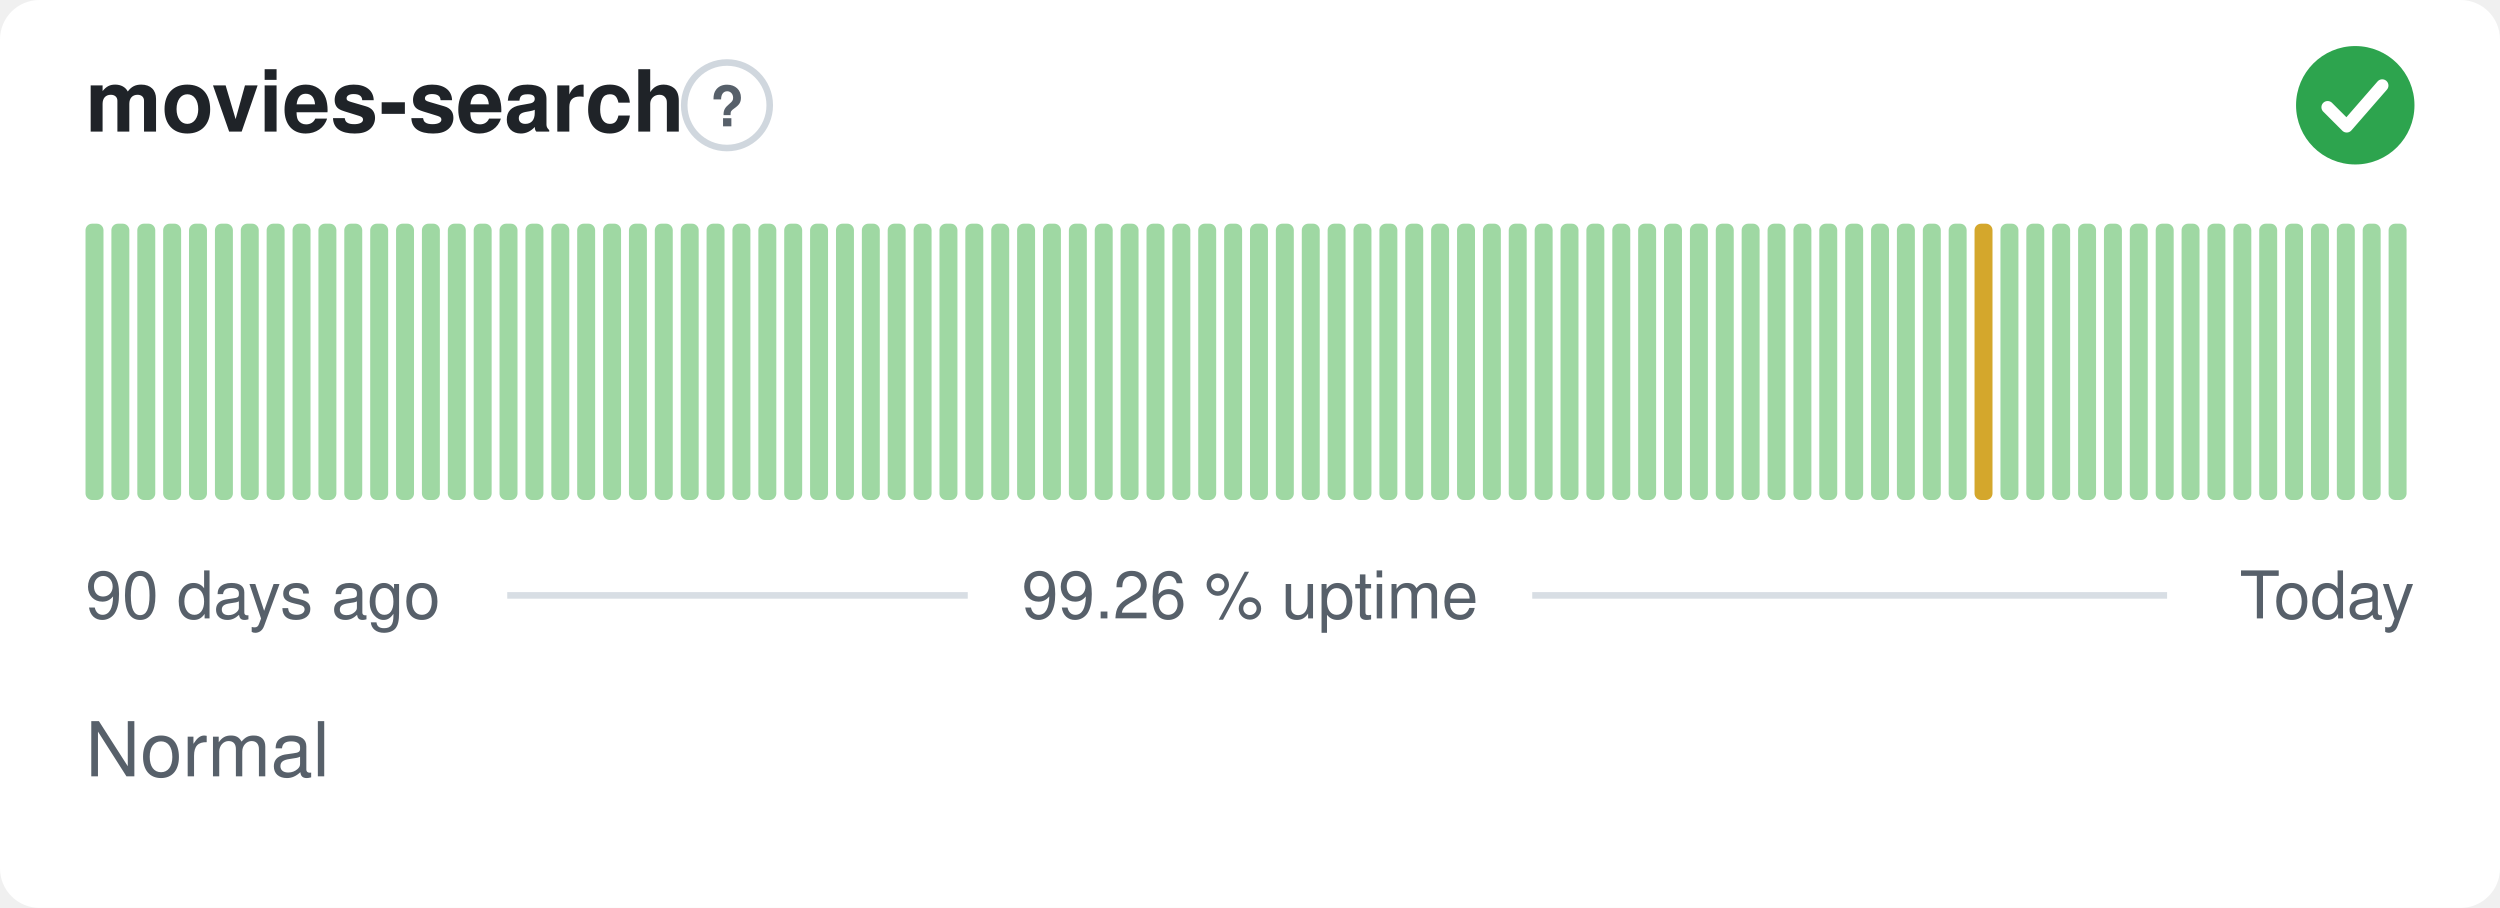
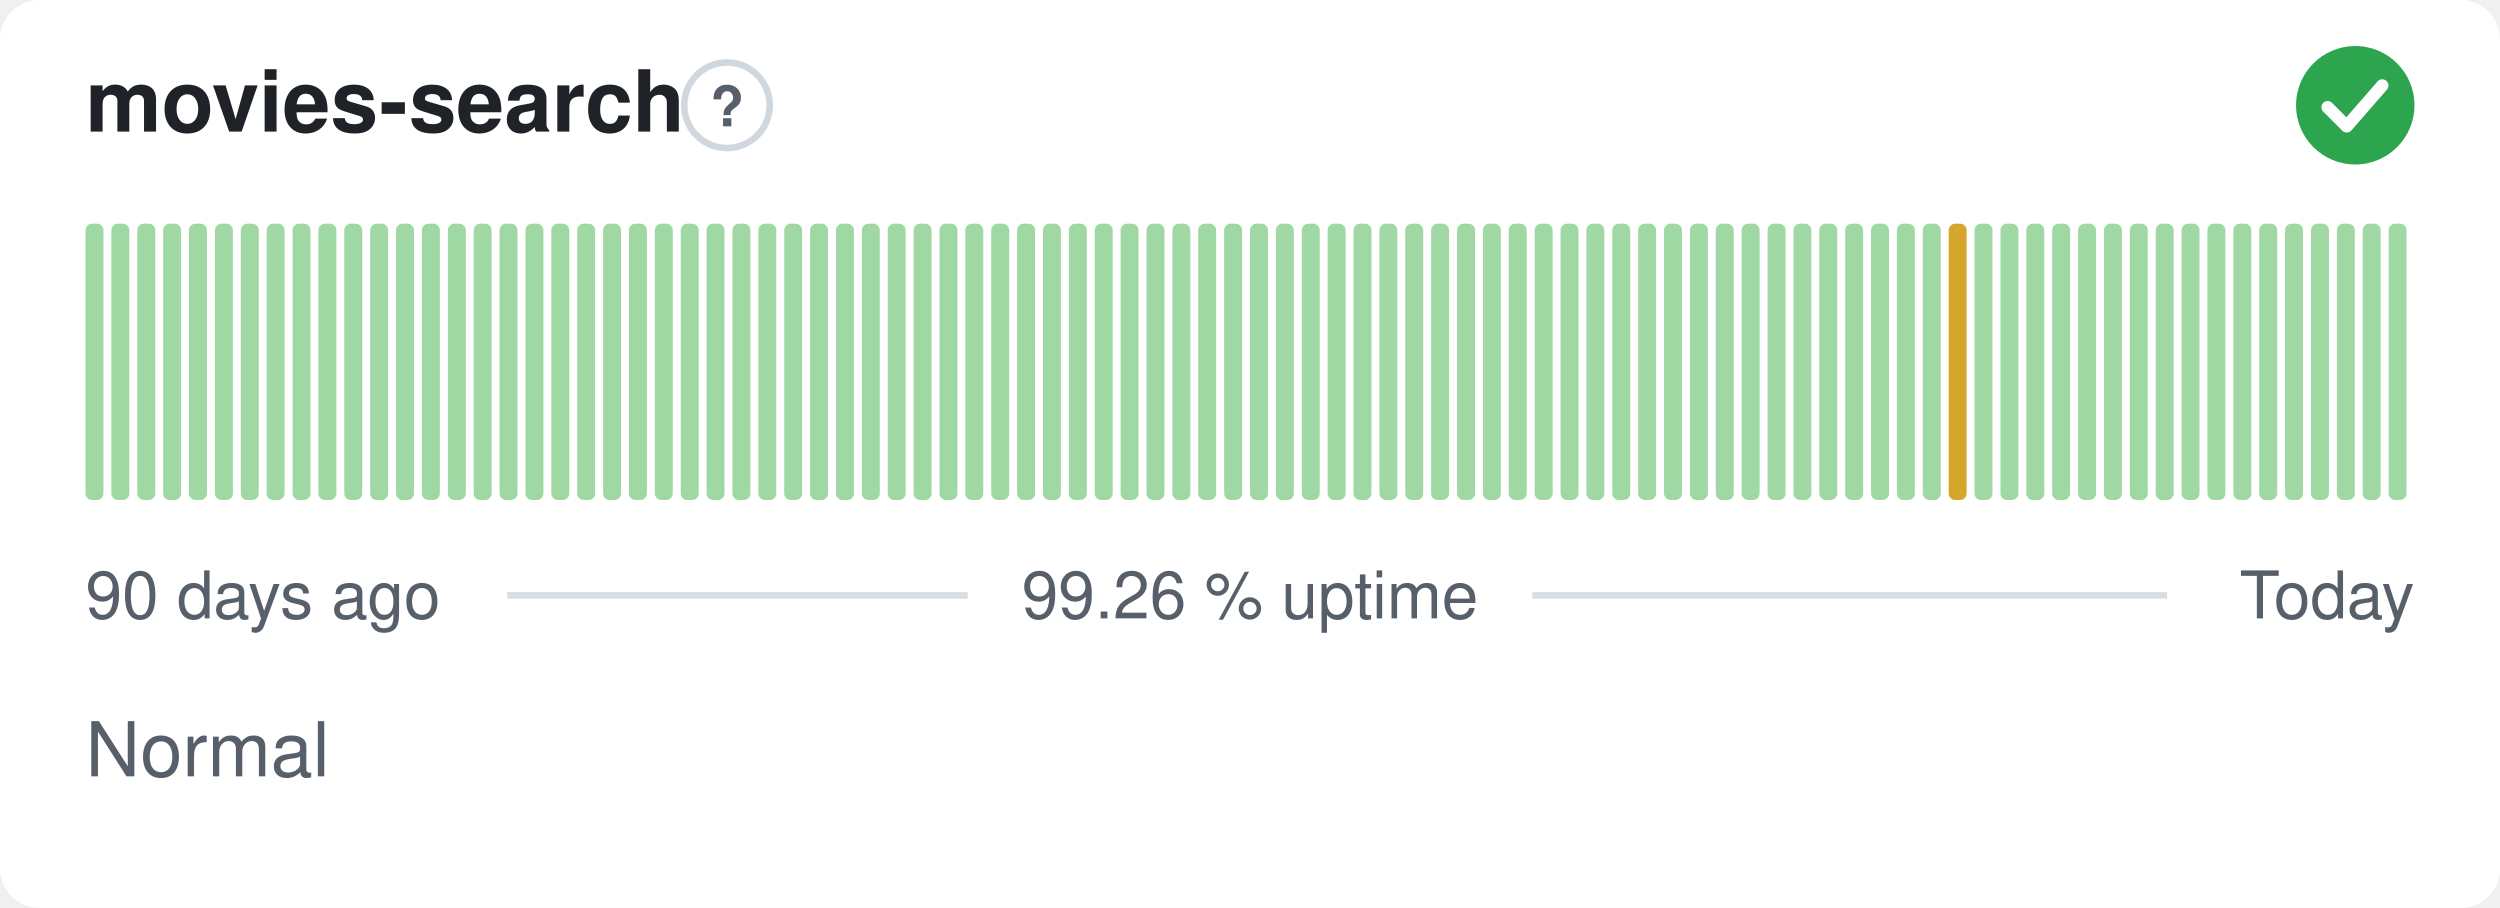
<svg xmlns="http://www.w3.org/2000/svg" width="380" height="138" viewBox="0 0 380 138" role="img" aria-label="movies-search: Normal, 99.26 % uptime over the last 90 days" font-family="-apple-system,BlinkMacSystemFont,'Segoe UI',Helvetica,Arial,sans-serif">
  <style>
    @media (prefers-color-scheme: dark) {
      .bg { fill: #0d1117 }
      .title { fill: #e6edf3 }
      .muted { fill: #8b949e }
      .hint { stroke: #30363d }
      .rule { stroke: #30363d }
      .nodata { fill: #21262d }
    }
  </style>
  <rect class="bg" width="380" height="138" rx="6" fill="#ffffff" />
  <text class="title" x="13" y="20" font-size="13" font-weight="600" fill="#1f2328">movies-search</text>
  <circle class="hint" cx="110.5" cy="16" r="6.5" fill="none" stroke="#d0d7de" stroke-width="1" />
  <text class="muted" x="110.5" y="19.2" text-anchor="middle" font-size="8.5" font-weight="700" fill="#57606a">?</text>
  <circle cx="358" cy="16" r="9" fill="#2da44e" />
  <path d="M353.80 16.30l2.90 2.90 5.40 -6.20" fill="none" stroke="#fff" stroke-width="1.89" stroke-linecap="round" stroke-linejoin="round" />
  <rect x="13.00" y="34.00" width="2.73" height="42.00" rx="1" fill="#9fd8a3" />
  <rect x="16.93" y="34.00" width="2.73" height="42.00" rx="1" fill="#9fd8a3" />
  <rect x="20.87" y="34.00" width="2.73" height="42.00" rx="1" fill="#9fd8a3" />
  <rect x="24.80" y="34.00" width="2.73" height="42.00" rx="1" fill="#9fd8a3" />
  <rect x="28.73" y="34.00" width="2.73" height="42.00" rx="1" fill="#9fd8a3" />
  <rect x="32.67" y="34.00" width="2.73" height="42.00" rx="1" fill="#9fd8a3" />
  <rect x="36.60" y="34.00" width="2.73" height="42.00" rx="1" fill="#9fd8a3" />
  <rect x="40.53" y="34.00" width="2.73" height="42.00" rx="1" fill="#9fd8a3" />
  <rect x="44.47" y="34.00" width="2.73" height="42.00" rx="1" fill="#9fd8a3" />
  <rect x="48.40" y="34.00" width="2.73" height="42.00" rx="1" fill="#9fd8a3" />
  <rect x="52.33" y="34.00" width="2.73" height="42.00" rx="1" fill="#9fd8a3" />
  <rect x="56.27" y="34.00" width="2.73" height="42.00" rx="1" fill="#9fd8a3" />
  <rect x="60.20" y="34.00" width="2.73" height="42.00" rx="1" fill="#9fd8a3" />
  <rect x="64.13" y="34.00" width="2.73" height="42.00" rx="1" fill="#9fd8a3" />
  <rect x="68.07" y="34.00" width="2.73" height="42.00" rx="1" fill="#9fd8a3" />
  <rect x="72.00" y="34.00" width="2.73" height="42.00" rx="1" fill="#9fd8a3" />
  <rect x="75.93" y="34.00" width="2.73" height="42.00" rx="1" fill="#9fd8a3" />
  <rect x="79.87" y="34.00" width="2.73" height="42.00" rx="1" fill="#9fd8a3" />
  <rect x="83.80" y="34.00" width="2.73" height="42.00" rx="1" fill="#9fd8a3" />
  <rect x="87.73" y="34.00" width="2.73" height="42.00" rx="1" fill="#9fd8a3" />
  <rect x="91.67" y="34.00" width="2.73" height="42.00" rx="1" fill="#9fd8a3" />
  <rect x="95.60" y="34.00" width="2.73" height="42.00" rx="1" fill="#9fd8a3" />
  <rect x="99.53" y="34.00" width="2.73" height="42.00" rx="1" fill="#9fd8a3" />
  <rect x="103.47" y="34.00" width="2.73" height="42.00" rx="1" fill="#9fd8a3" />
  <rect x="107.40" y="34.00" width="2.73" height="42.00" rx="1" fill="#9fd8a3" />
  <rect x="111.33" y="34.00" width="2.73" height="42.00" rx="1" fill="#9fd8a3" />
  <rect x="115.27" y="34.00" width="2.73" height="42.00" rx="1" fill="#9fd8a3" />
  <rect x="119.20" y="34.00" width="2.73" height="42.00" rx="1" fill="#9fd8a3" />
  <rect x="123.13" y="34.00" width="2.73" height="42.00" rx="1" fill="#9fd8a3" />
  <rect x="127.07" y="34.00" width="2.73" height="42.00" rx="1" fill="#9fd8a3" />
  <rect x="131.00" y="34.00" width="2.73" height="42.00" rx="1" fill="#9fd8a3" />
  <rect x="134.93" y="34.00" width="2.73" height="42.00" rx="1" fill="#9fd8a3" />
  <rect x="138.87" y="34.00" width="2.73" height="42.00" rx="1" fill="#9fd8a3" />
  <rect x="142.80" y="34.00" width="2.73" height="42.00" rx="1" fill="#9fd8a3" />
  <rect x="146.73" y="34.00" width="2.73" height="42.00" rx="1" fill="#9fd8a3" />
  <rect x="150.67" y="34.00" width="2.73" height="42.00" rx="1" fill="#9fd8a3" />
  <rect x="154.60" y="34.00" width="2.73" height="42.00" rx="1" fill="#9fd8a3" />
  <rect x="158.53" y="34.00" width="2.73" height="42.00" rx="1" fill="#9fd8a3" />
  <rect x="162.47" y="34.00" width="2.73" height="42.00" rx="1" fill="#9fd8a3" />
  <rect x="166.40" y="34.00" width="2.73" height="42.00" rx="1" fill="#9fd8a3" />
  <rect x="170.33" y="34.00" width="2.73" height="42.00" rx="1" fill="#9fd8a3" />
  <rect x="174.27" y="34.00" width="2.73" height="42.00" rx="1" fill="#9fd8a3" />
  <rect x="178.20" y="34.00" width="2.73" height="42.00" rx="1" fill="#9fd8a3" />
  <rect x="182.13" y="34.00" width="2.73" height="42.00" rx="1" fill="#9fd8a3" />
  <rect x="186.07" y="34.00" width="2.73" height="42.00" rx="1" fill="#9fd8a3" />
  <rect x="190.00" y="34.00" width="2.73" height="42.00" rx="1" fill="#9fd8a3" />
  <rect x="193.93" y="34.00" width="2.73" height="42.00" rx="1" fill="#9fd8a3" />
  <rect x="197.87" y="34.00" width="2.73" height="42.00" rx="1" fill="#9fd8a3" />
  <rect x="201.80" y="34.00" width="2.73" height="42.00" rx="1" fill="#9fd8a3" />
  <rect x="205.73" y="34.00" width="2.73" height="42.00" rx="1" fill="#9fd8a3" />
  <rect x="209.67" y="34.00" width="2.73" height="42.00" rx="1" fill="#9fd8a3" />
  <rect x="213.60" y="34.00" width="2.73" height="42.00" rx="1" fill="#9fd8a3" />
  <rect x="217.53" y="34.00" width="2.73" height="42.00" rx="1" fill="#9fd8a3" />
  <rect x="221.47" y="34.00" width="2.73" height="42.00" rx="1" fill="#9fd8a3" />
  <rect x="225.40" y="34.00" width="2.73" height="42.00" rx="1" fill="#9fd8a3" />
  <rect x="229.33" y="34.00" width="2.73" height="42.00" rx="1" fill="#9fd8a3" />
  <rect x="233.27" y="34.00" width="2.73" height="42.00" rx="1" fill="#9fd8a3" />
  <rect x="237.20" y="34.00" width="2.73" height="42.00" rx="1" fill="#9fd8a3" />
  <rect x="241.13" y="34.00" width="2.73" height="42.00" rx="1" fill="#9fd8a3" />
  <rect x="245.07" y="34.00" width="2.73" height="42.00" rx="1" fill="#9fd8a3" />
  <rect x="249.00" y="34.00" width="2.73" height="42.00" rx="1" fill="#9fd8a3" />
  <rect x="252.93" y="34.00" width="2.73" height="42.00" rx="1" fill="#9fd8a3" />
  <rect x="256.87" y="34.00" width="2.73" height="42.00" rx="1" fill="#9fd8a3" />
  <rect x="260.80" y="34.00" width="2.73" height="42.00" rx="1" fill="#9fd8a3" />
  <rect x="264.73" y="34.00" width="2.73" height="42.00" rx="1" fill="#9fd8a3" />
  <rect x="268.67" y="34.00" width="2.73" height="42.00" rx="1" fill="#9fd8a3" />
  <rect x="272.60" y="34.00" width="2.73" height="42.00" rx="1" fill="#9fd8a3" />
  <rect x="276.53" y="34.00" width="2.73" height="42.00" rx="1" fill="#9fd8a3" />
  <rect x="280.47" y="34.00" width="2.73" height="42.00" rx="1" fill="#9fd8a3" />
  <rect x="284.40" y="34.00" width="2.73" height="42.00" rx="1" fill="#9fd8a3" />
  <rect x="288.33" y="34.00" width="2.73" height="42.00" rx="1" fill="#9fd8a3" />
  <rect x="292.27" y="34.00" width="2.73" height="42.00" rx="1" fill="#9fd8a3" />
-   <rect x="296.20" y="34.00" width="2.73" height="42.00" rx="1" fill="#9fd8a3" />
-   <rect x="300.13" y="34.00" width="2.73" height="42.00" rx="1" fill="#d4a72c" />
+   <rect x="296.20" y="34.00" width="2.73" height="42.00" rx="1" fill="#d4a72c" />
+   <rect x="300.13" y="34.00" width="2.73" height="42.00" rx="1" fill="#9fd8a3" />
  <rect x="304.07" y="34.00" width="2.73" height="42.00" rx="1" fill="#9fd8a3" />
  <rect x="308.00" y="34.00" width="2.73" height="42.00" rx="1" fill="#9fd8a3" />
  <rect x="311.93" y="34.00" width="2.73" height="42.00" rx="1" fill="#9fd8a3" />
  <rect x="315.87" y="34.00" width="2.73" height="42.00" rx="1" fill="#9fd8a3" />
  <rect x="319.80" y="34.00" width="2.73" height="42.00" rx="1" fill="#9fd8a3" />
  <rect x="323.73" y="34.00" width="2.73" height="42.00" rx="1" fill="#9fd8a3" />
  <rect x="327.67" y="34.00" width="2.73" height="42.00" rx="1" fill="#9fd8a3" />
  <rect x="331.60" y="34.00" width="2.73" height="42.00" rx="1" fill="#9fd8a3" />
  <rect x="335.53" y="34.00" width="2.73" height="42.00" rx="1" fill="#9fd8a3" />
  <rect x="339.47" y="34.00" width="2.73" height="42.00" rx="1" fill="#9fd8a3" />
  <rect x="343.40" y="34.00" width="2.73" height="42.00" rx="1" fill="#9fd8a3" />
  <rect x="347.33" y="34.00" width="2.73" height="42.00" rx="1" fill="#9fd8a3" />
  <rect x="351.27" y="34.00" width="2.73" height="42.00" rx="1" fill="#9fd8a3" />
  <rect x="355.20" y="34.00" width="2.73" height="42.00" rx="1" fill="#9fd8a3" />
  <rect x="359.13" y="34.00" width="2.73" height="42.00" rx="1" fill="#9fd8a3" />
  <rect x="363.07" y="34.00" width="2.73" height="42.00" rx="1" fill="#9fd8a3" />
  <text class="muted" x="13" y="94" font-size="10" fill="#57606a">90 days ago</text>
  <text class="muted" x="190" y="94" text-anchor="middle" font-size="10" fill="#57606a">99.26 % uptime</text>
  <text class="muted" x="367" y="94" text-anchor="end" font-size="10" fill="#57606a">Today</text>
  <line class="rule" x1="77.1" y1="90.5" x2="147.1" y2="90.5" stroke="#d8dee4" stroke-width="1" />
  <line class="rule" x1="232.9" y1="90.5" x2="329.4" y2="90.5" stroke="#d8dee4" stroke-width="1" />
  <text class="muted" x="13" y="118" font-size="11.5" fill="#57606a">Normal</text>
</svg>
